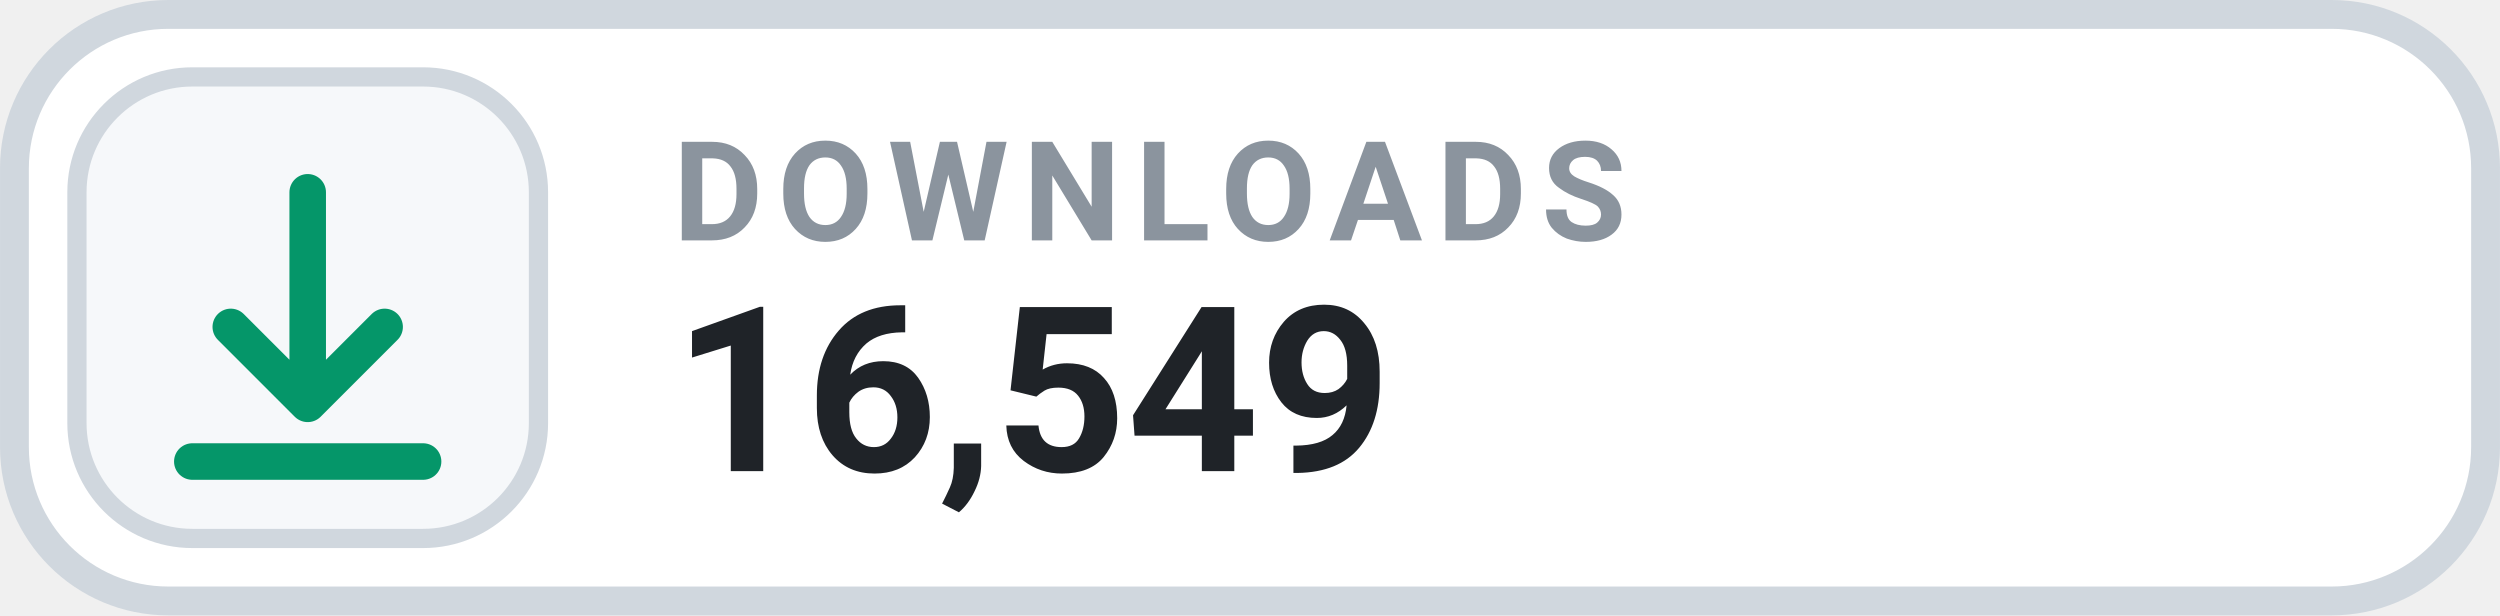
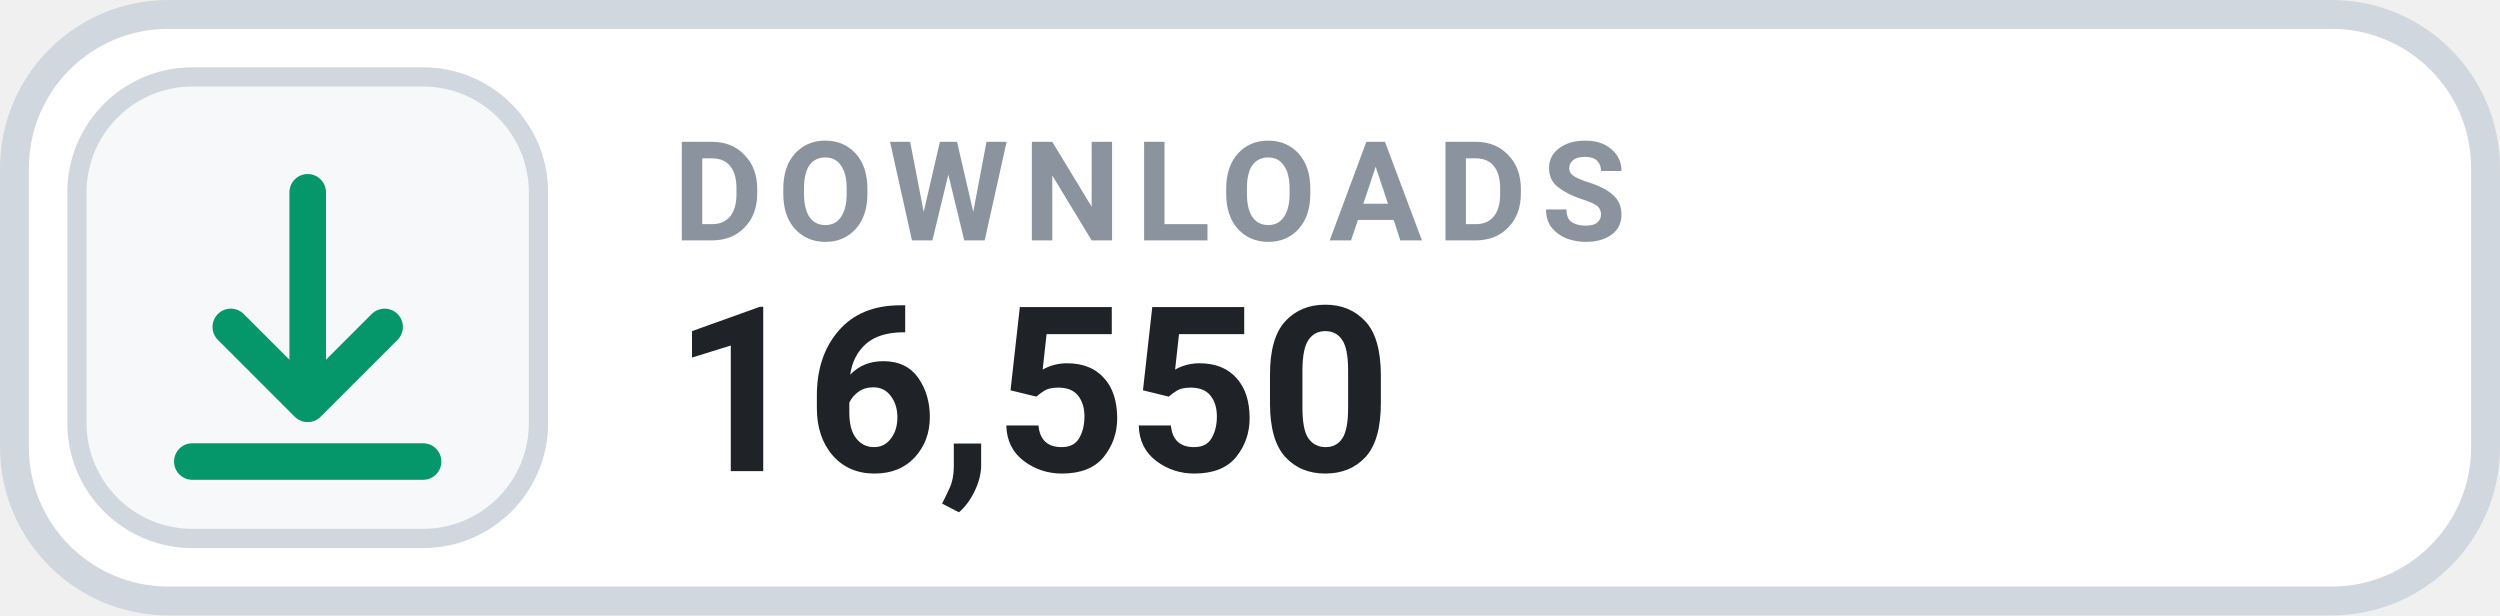
- <svg xmlns="http://www.w3.org/2000/svg" width="126" height="31.015" viewBox="0 0 130 32" role="img" aria-label="DOWNLOADS 16,549">
+ <svg xmlns="http://www.w3.org/2000/svg" width="126" height="31.015" viewBox="0 0 130 32" role="img" aria-label="DOWNLOADS 16,550">
  <rect x=".75" y=".75" width="128.5" height="30.5" rx="8" fill="#FFFFFF" stroke="#D0D7DE" stroke-width="1.5" />
  <rect x="4" y="4" width="24" height="24" rx="6" fill="#F6F8FA" stroke="#D0D7DE" stroke-width="1" />
  <g transform="translate(16 16)" style="color:#059669;">
    <path d="M0 -6 v11 m0 0 l4 -4 m-4 4 l-4 -4 M-6 8 h12" fill="none" stroke="currentColor" stroke-width="1.9" stroke-linecap="round" stroke-linejoin="round" />
  </g>
  <text x="35" y="12.5" fill="#8B949E" font-family="-apple-system,BlinkMacSystemFont,'Segoe UI',Roboto,Helvetica,Arial,sans-serif" font-size="7.2" font-weight="700" letter-spacing=".75">DOWNLOADS</text>
-   <text x="35" y="24.5" fill="#1F2328" font-family="-apple-system,BlinkMacSystemFont,'Segoe UI',Roboto,Helvetica,Arial,sans-serif" font-size="12" font-weight="700">16,549</text>
+   <text x="35" y="24.5" fill="#1F2328" font-family="-apple-system,BlinkMacSystemFont,'Segoe UI',Roboto,Helvetica,Arial,sans-serif" font-size="12" font-weight="700">16,550</text>
</svg>
